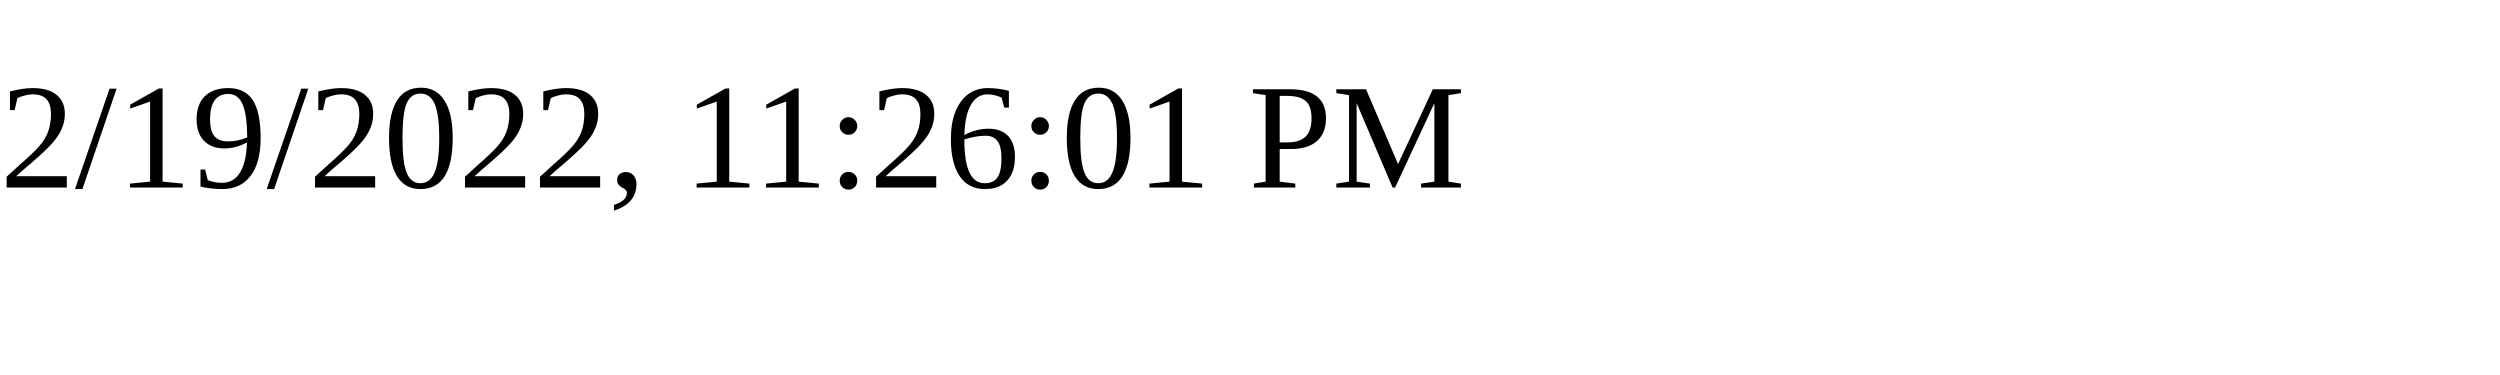
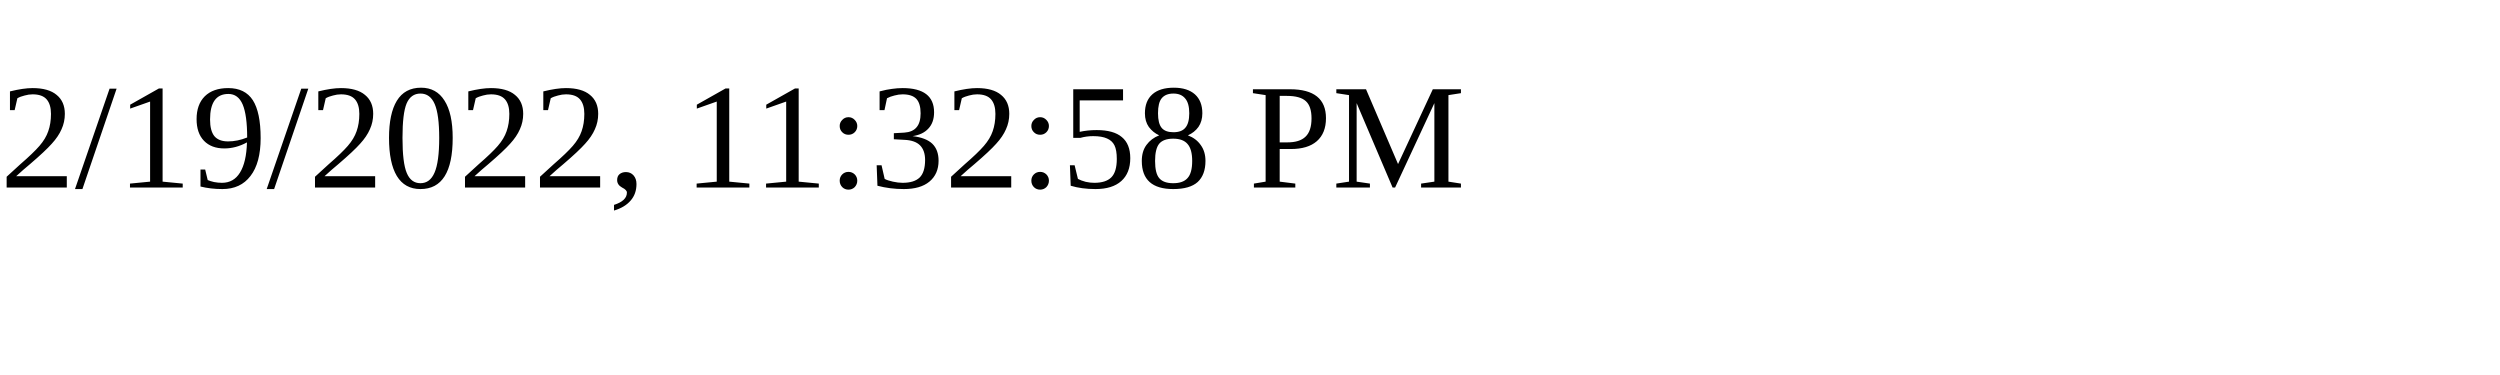
<svg xmlns="http://www.w3.org/2000/svg" height="30" width="200">
-   <text x="0" y="15">2/19/2022, 11:26:01 PM</text>
+   <text x="0" y="15">2/19/2022, 11:32:58 PM</text>
</svg>
